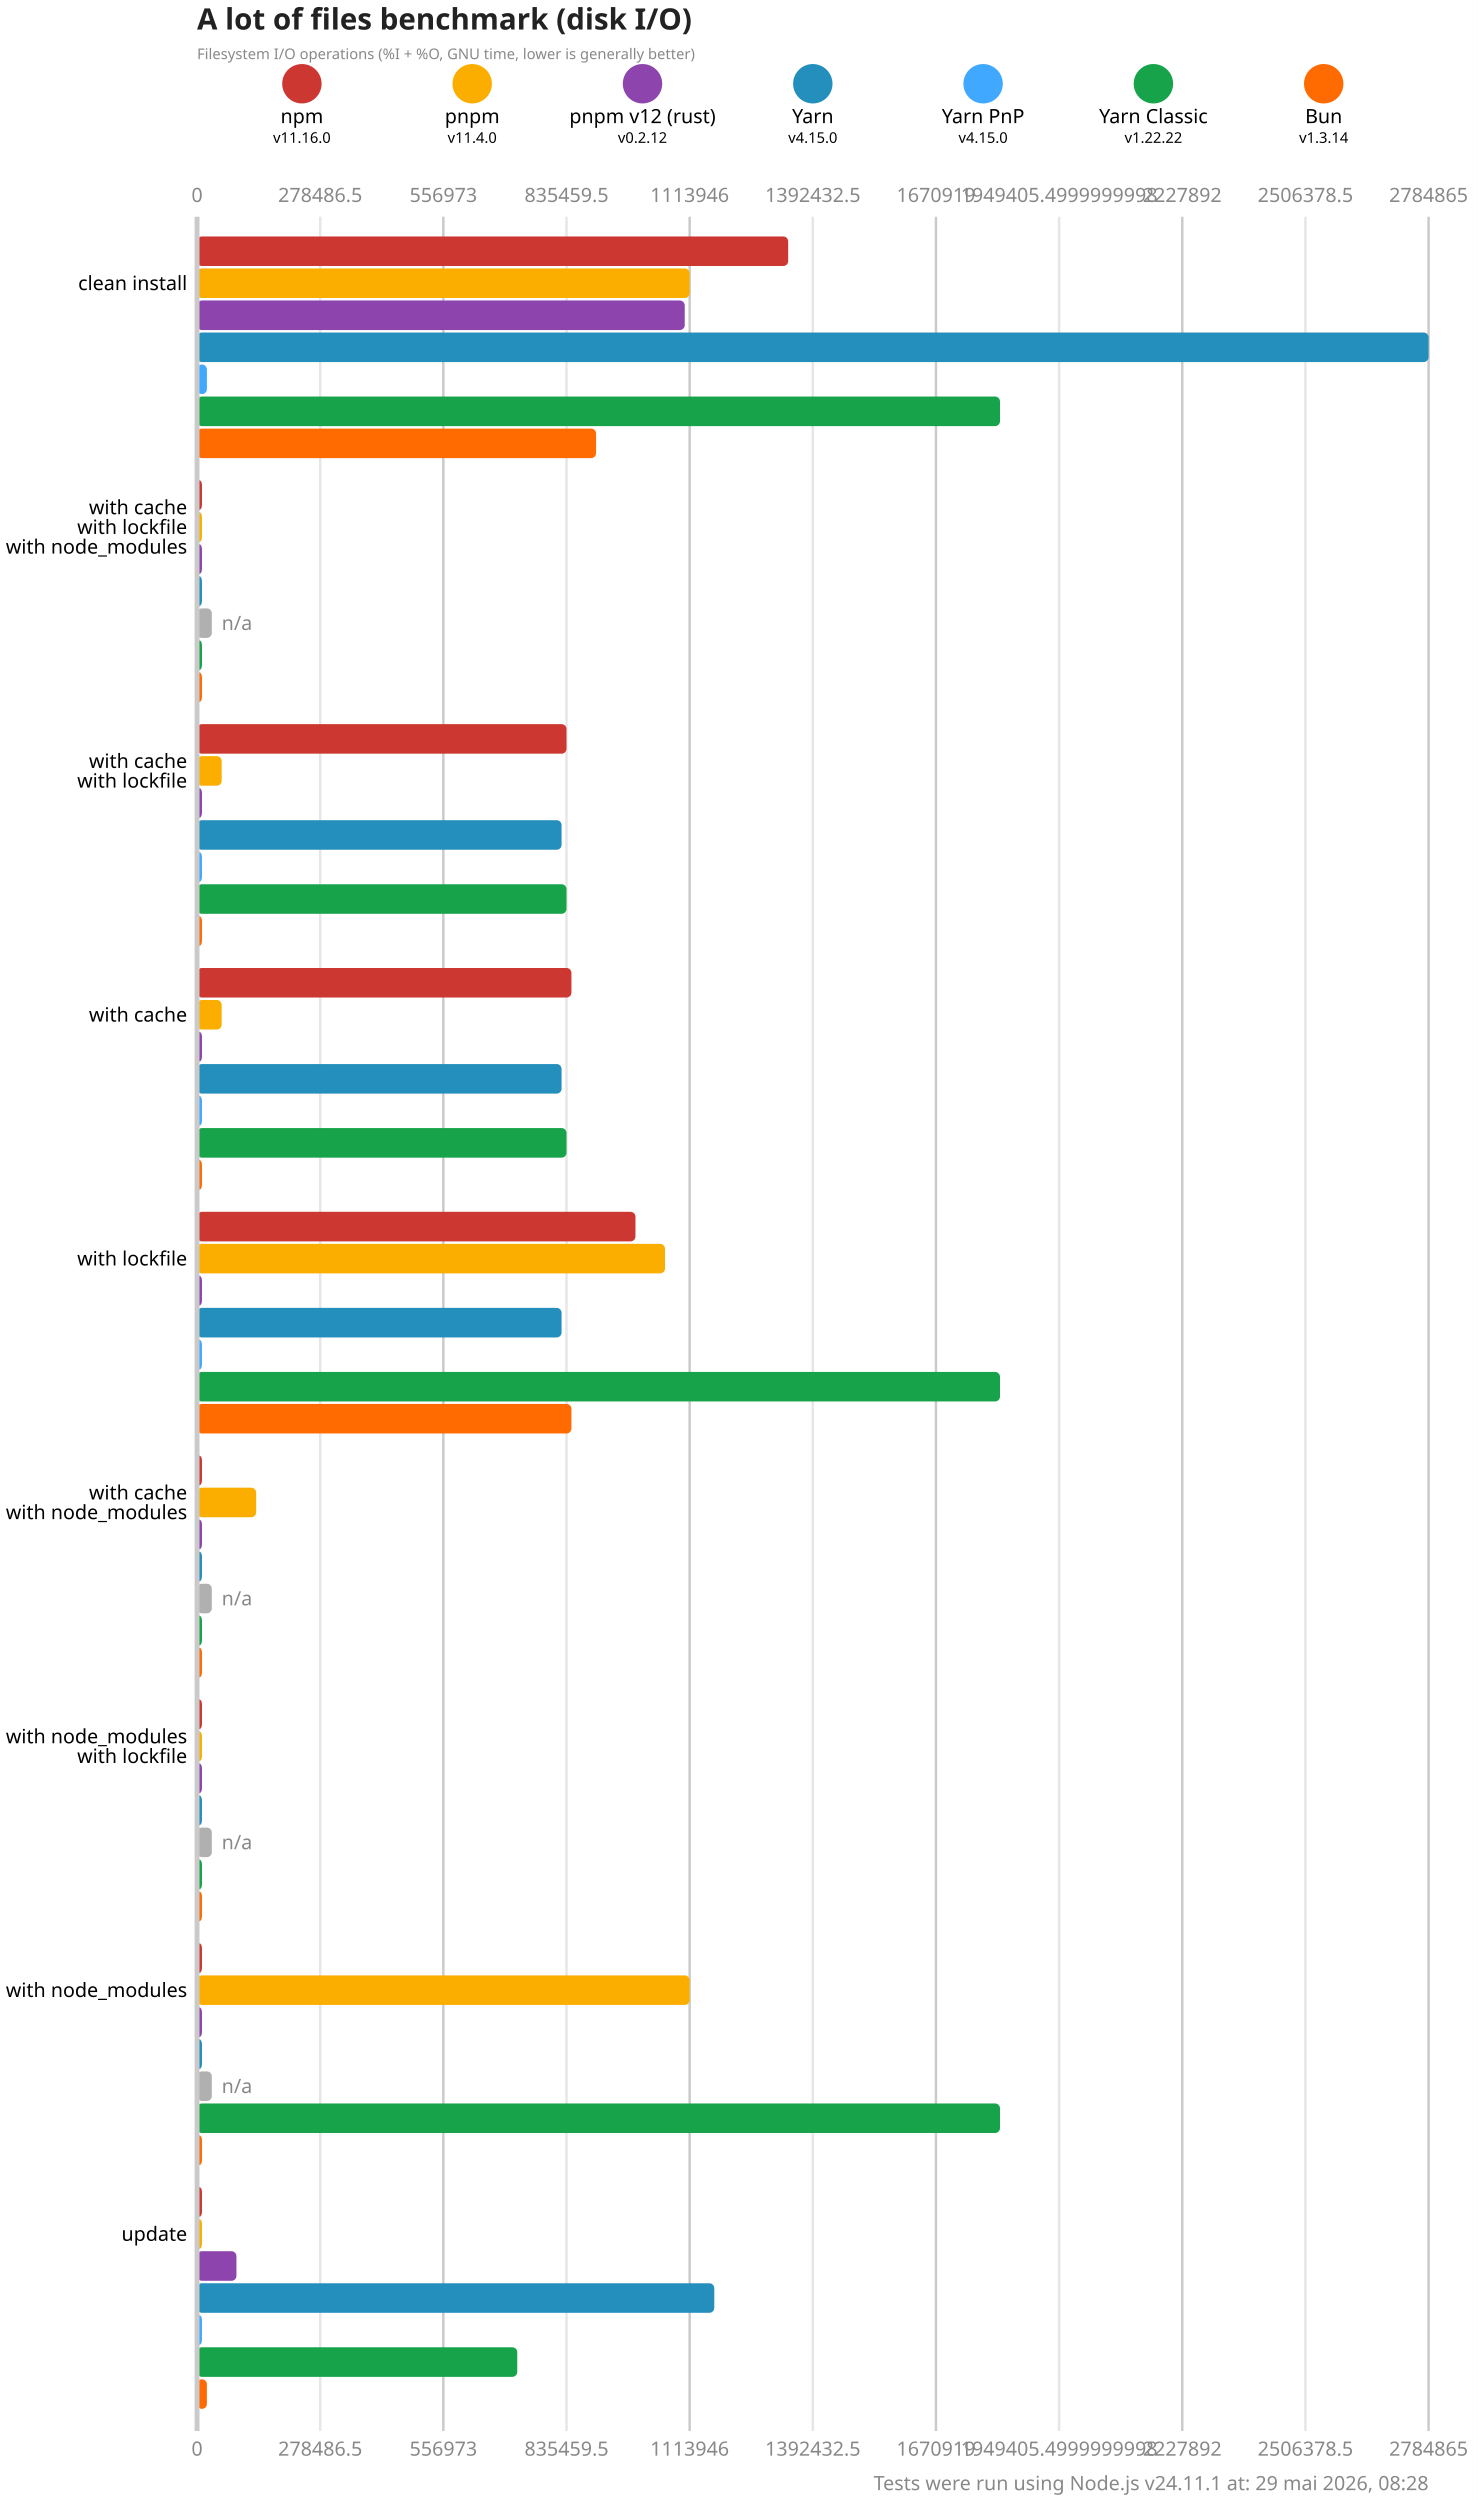
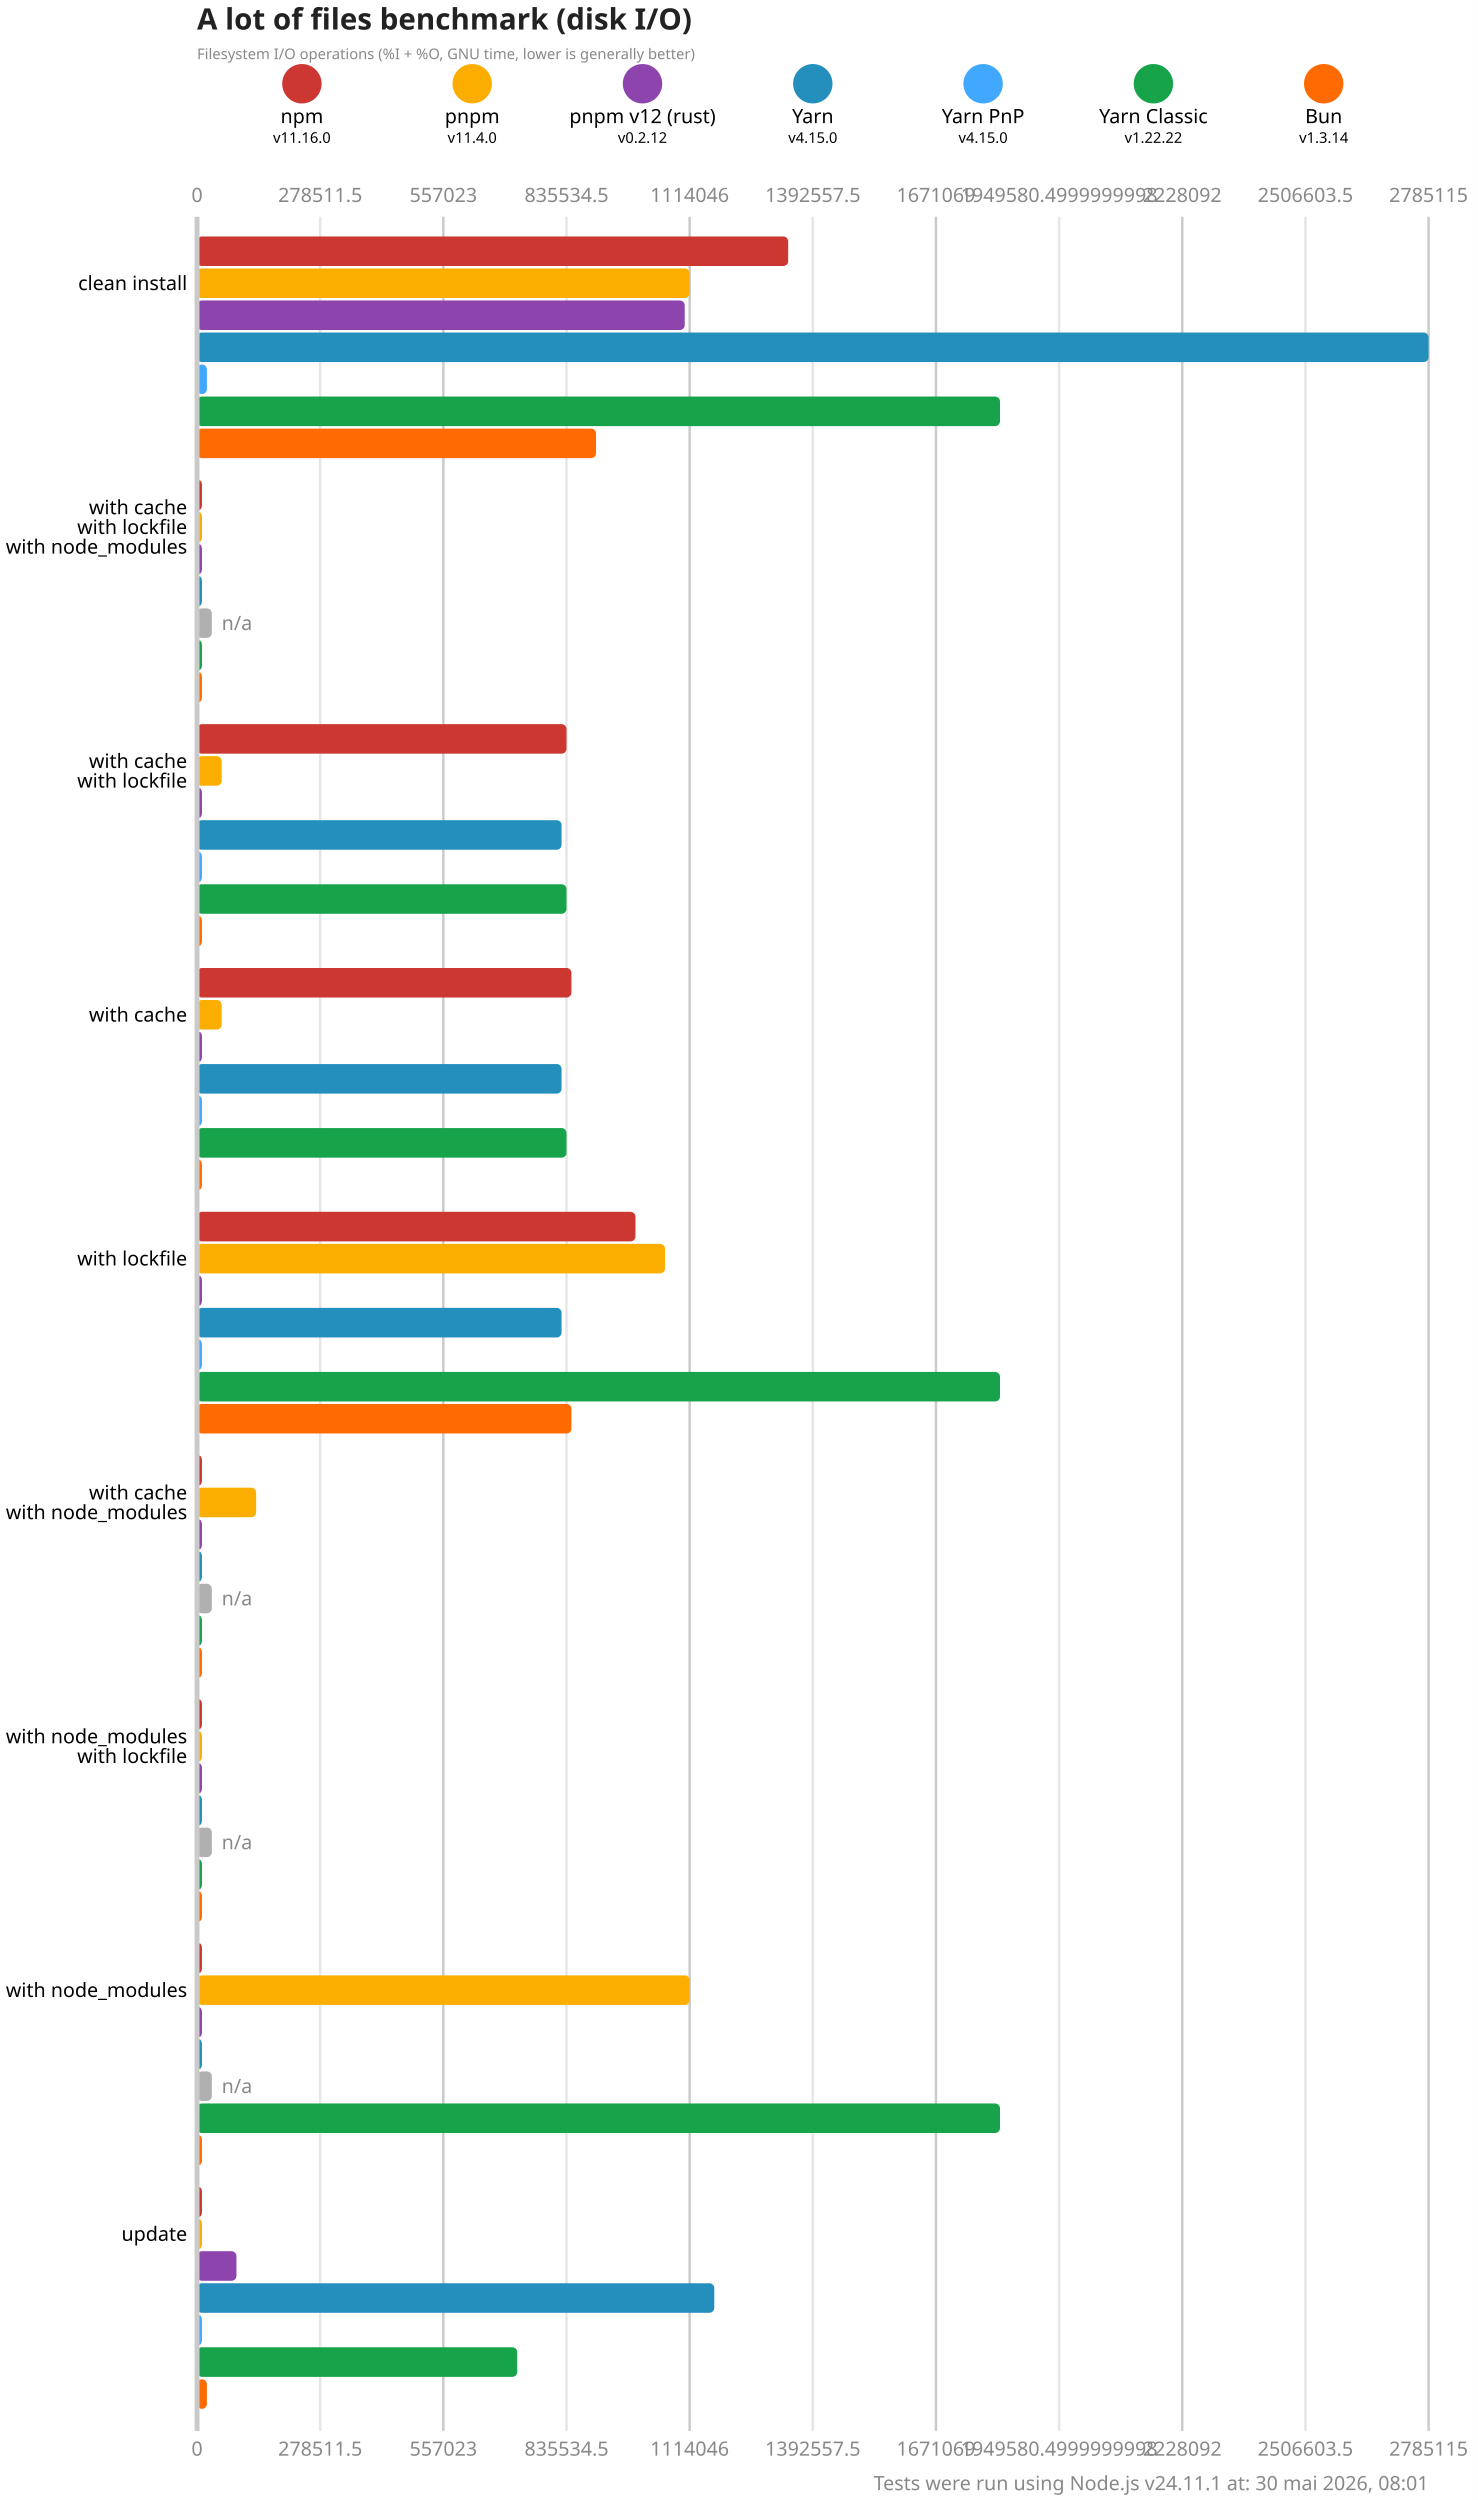
<svg xmlns="http://www.w3.org/2000/svg" version="1.1" viewBox="0 0 300 507.5">
  <style>
    .font { font-family: sans-serif; }
    .s3 { font-size: 3px; }
    .s4 { font-size: 4px; }
    .s5 { font-size: 5px; }
    .s6 { font-size: 6px; }
    .title { fill: #222; font-weight: 600; }
    .line { stroke: #cacaca; }
    .lineMinor { stroke: #e6e6e6; }
    .width { stroke-width: 0.5; }
    .text { fill: #888; }
  </style>
  <rect x="0" y="0" width="300" height="507.5" fill="#fff" />
  <text x="40" y="6" class="font s6 title">A lot of files benchmark (disk I/O)</text>
  <text x="40" y="12" class="font s3 text">Filesystem I/O operations (%I + %O, GNU time, lower is generally better)</text>
  <circle cx="61.286" cy="17" r="4" fill="#cd3731" />
  <text x="61.286" y="25" class="font s4" text-anchor="middle">npm</text>
  <text x="61.286" y="29" class="font s3" text-anchor="middle">v11.16.0</text>
  <circle cx="95.857" cy="17" r="4" fill="#fbae00" />
  <text x="95.857" y="25" class="font s4" text-anchor="middle">pnpm</text>
  <text x="95.857" y="29" class="font s3" text-anchor="middle">v11.4.0</text>
  <circle cx="130.429" cy="17" r="4" fill="#8e44ad" />
  <text x="130.429" y="25" class="font s4" text-anchor="middle">pnpm v12 (rust)</text>
  <text x="130.429" y="29" class="font s3" text-anchor="middle">v0.2.12</text>
  <circle cx="165" cy="17" r="4" fill="#248ebd" />
  <text x="165" y="25" class="font s4" text-anchor="middle">Yarn</text>
  <text x="165" y="29" class="font s3" text-anchor="middle">v4.15.0</text>
  <circle cx="199.571" cy="17" r="4" fill="#40a9ff" />
  <text x="199.571" y="25" class="font s4" text-anchor="middle">Yarn PnP</text>
  <text x="199.571" y="29" class="font s3" text-anchor="middle">v4.15.0</text>
  <circle cx="234.143" cy="17" r="4" fill="#16a34a" />
  <text x="234.143" y="25" class="font s4" text-anchor="middle">Yarn Classic</text>
  <text x="234.143" y="29" class="font s3" text-anchor="middle">v1.22.22</text>
  <circle cx="268.714" cy="17" r="4" fill="#ff6b00" />
  <text x="268.714" y="25" class="font s4" text-anchor="middle">Bun</text>
  <text x="268.714" y="29" class="font s3" text-anchor="middle">v1.3.14</text>
  <text x="40" y="41" class="font s4 text" text-anchor="middle">0</text>
  <text x="40" y="498.5" class="font s4 text" text-anchor="middle">0</text>
  <line x1="65" y1="44" x2="65" y2="493.5" class="lineMinor width" />
-   <text x="65" y="41" class="font s4 text" text-anchor="middle">278486.5</text>
-   <text x="65" y="498.5" class="font s4 text" text-anchor="middle">278486.5</text>
+   <text x="65" y="41" class="font s4 text" text-anchor="middle">278511.5</text>
+   <text x="65" y="498.5" class="font s4 text" text-anchor="middle">278511.5</text>
  <line x1="90" y1="44" x2="90" y2="493.5" class="line width" />
-   <text x="90" y="41" class="font s4 text" text-anchor="middle">556973</text>
-   <text x="90" y="498.5" class="font s4 text" text-anchor="middle">556973</text>
+   <text x="90" y="41" class="font s4 text" text-anchor="middle">557023</text>
+   <text x="90" y="498.5" class="font s4 text" text-anchor="middle">557023</text>
  <line x1="115" y1="44" x2="115" y2="493.5" class="lineMinor width" />
-   <text x="115" y="41" class="font s4 text" text-anchor="middle">835459.5</text>
-   <text x="115" y="498.5" class="font s4 text" text-anchor="middle">835459.5</text>
+   <text x="115" y="41" class="font s4 text" text-anchor="middle">835534.5</text>
+   <text x="115" y="498.5" class="font s4 text" text-anchor="middle">835534.5</text>
  <line x1="140" y1="44" x2="140" y2="493.5" class="line width" />
-   <text x="140" y="41" class="font s4 text" text-anchor="middle">1113946</text>
-   <text x="140" y="498.5" class="font s4 text" text-anchor="middle">1113946</text>
+   <text x="140" y="41" class="font s4 text" text-anchor="middle">1114046</text>
+   <text x="140" y="498.5" class="font s4 text" text-anchor="middle">1114046</text>
  <line x1="165" y1="44" x2="165" y2="493.5" class="lineMinor width" />
-   <text x="165" y="41" class="font s4 text" text-anchor="middle">1392432.5</text>
-   <text x="165" y="498.5" class="font s4 text" text-anchor="middle">1392432.5</text>
+   <text x="165" y="41" class="font s4 text" text-anchor="middle">1392557.5</text>
+   <text x="165" y="498.5" class="font s4 text" text-anchor="middle">1392557.5</text>
  <line x1="190" y1="44" x2="190" y2="493.5" class="line width" />
-   <text x="190" y="41" class="font s4 text" text-anchor="middle">1670919</text>
-   <text x="190" y="498.5" class="font s4 text" text-anchor="middle">1670919</text>
+   <text x="190" y="41" class="font s4 text" text-anchor="middle">1671069</text>
+   <text x="190" y="498.5" class="font s4 text" text-anchor="middle">1671069</text>
  <line x1="215" y1="44" x2="215" y2="493.5" class="lineMinor width" />
-   <text x="215" y="41" class="font s4 text" text-anchor="middle">1949405.4999999998</text>
-   <text x="215" y="498.5" class="font s4 text" text-anchor="middle">1949405.4999999998</text>
+   <text x="215" y="41" class="font s4 text" text-anchor="middle">1949580.4999999998</text>
+   <text x="215" y="498.5" class="font s4 text" text-anchor="middle">1949580.4999999998</text>
  <line x1="240" y1="44" x2="240" y2="493.5" class="line width" />
-   <text x="240" y="41" class="font s4 text" text-anchor="middle">2227892</text>
-   <text x="240" y="498.5" class="font s4 text" text-anchor="middle">2227892</text>
+   <text x="240" y="41" class="font s4 text" text-anchor="middle">2228092</text>
+   <text x="240" y="498.5" class="font s4 text" text-anchor="middle">2228092</text>
  <line x1="265" y1="44" x2="265" y2="493.5" class="lineMinor width" />
-   <text x="265" y="41" class="font s4 text" text-anchor="middle">2506378.5</text>
-   <text x="265" y="498.5" class="font s4 text" text-anchor="middle">2506378.5</text>
+   <text x="265" y="41" class="font s4 text" text-anchor="middle">2506603.5</text>
+   <text x="265" y="498.5" class="font s4 text" text-anchor="middle">2506603.5</text>
  <line x1="290" y1="44" x2="290" y2="493.5" class="line width" />
-   <text x="290" y="41" class="font s4 text" text-anchor="middle">2784865</text>
-   <text x="290" y="498.5" class="font s4 text" text-anchor="middle">2784865</text>
+   <text x="290" y="41" class="font s4 text" text-anchor="middle">2785115</text>
+   <text x="290" y="498.5" class="font s4 text" text-anchor="middle">2785115</text>
  <rect x="40" y="48" width="120" height="6" fill="#cd3731" rx="1" ry="1" />
  <rect x="40" y="54.5" width="100" height="6" fill="#fbae00" rx="1" ry="1" />
  <rect x="40" y="61" width="99" height="6" fill="#8e44ad" rx="1" ry="1" />
  <rect x="40" y="67.5" width="250" height="6" fill="#248ebd" rx="1" ry="1" />
  <rect x="40" y="74" width="2" height="6" fill="#40a9ff" rx="1" ry="1" />
  <rect x="40" y="80.5" width="163" height="6" fill="#16a34a" rx="1" ry="1" />
  <rect x="40" y="87" width="81" height="6" fill="#ff6b00" rx="1" ry="1" />
  <rect x="40" y="97.5" width="1" height="6" fill="#cd3731" rx="1" ry="1" />
  <rect x="40" y="104" width="1" height="6" fill="#fbae00" rx="1" ry="1" />
  <rect x="40" y="110.5" width="1" height="6" fill="#8e44ad" rx="1" ry="1" />
  <rect x="40" y="117" width="1" height="6" fill="#248ebd" rx="1" ry="1" />
  <rect x="40" y="123.5" width="3" height="6" fill="#b0b0b0" rx="1" ry="1" />
  <text x="45" y="126.5" class="font s4 text" dominant-baseline="middle">n/a</text>
  <rect x="40" y="130" width="1" height="6" fill="#16a34a" rx="1" ry="1" />
  <rect x="40" y="136.5" width="1" height="6" fill="#ff6b00" rx="1" ry="1" />
  <rect x="40" y="147" width="75" height="6" fill="#cd3731" rx="1" ry="1" />
  <rect x="40" y="153.5" width="5" height="6" fill="#fbae00" rx="1" ry="1" />
  <rect x="40" y="160" width="1" height="6" fill="#8e44ad" rx="1" ry="1" />
  <rect x="40" y="166.5" width="74" height="6" fill="#248ebd" rx="1" ry="1" />
  <rect x="40" y="173" width="1" height="6" fill="#40a9ff" rx="1" ry="1" />
  <rect x="40" y="179.5" width="75" height="6" fill="#16a34a" rx="1" ry="1" />
  <rect x="40" y="186" width="1" height="6" fill="#ff6b00" rx="1" ry="1" />
  <rect x="40" y="196.5" width="76" height="6" fill="#cd3731" rx="1" ry="1" />
  <rect x="40" y="203" width="5" height="6" fill="#fbae00" rx="1" ry="1" />
  <rect x="40" y="209.5" width="1" height="6" fill="#8e44ad" rx="1" ry="1" />
  <rect x="40" y="216" width="74" height="6" fill="#248ebd" rx="1" ry="1" />
  <rect x="40" y="222.5" width="1" height="6" fill="#40a9ff" rx="1" ry="1" />
  <rect x="40" y="229" width="75" height="6" fill="#16a34a" rx="1" ry="1" />
  <rect x="40" y="235.5" width="1" height="6" fill="#ff6b00" rx="1" ry="1" />
  <rect x="40" y="246" width="89" height="6" fill="#cd3731" rx="1" ry="1" />
  <rect x="40" y="252.5" width="95" height="6" fill="#fbae00" rx="1" ry="1" />
  <rect x="40" y="259" width="1" height="6" fill="#8e44ad" rx="1" ry="1" />
  <rect x="40" y="265.5" width="74" height="6" fill="#248ebd" rx="1" ry="1" />
  <rect x="40" y="272" width="1" height="6" fill="#40a9ff" rx="1" ry="1" />
  <rect x="40" y="278.5" width="163" height="6" fill="#16a34a" rx="1" ry="1" />
  <rect x="40" y="285" width="76" height="6" fill="#ff6b00" rx="1" ry="1" />
  <rect x="40" y="295.5" width="1" height="6" fill="#cd3731" rx="1" ry="1" />
  <rect x="40" y="302" width="12" height="6" fill="#fbae00" rx="1" ry="1" />
  <rect x="40" y="308.5" width="1" height="6" fill="#8e44ad" rx="1" ry="1" />
  <rect x="40" y="315" width="1" height="6" fill="#248ebd" rx="1" ry="1" />
  <rect x="40" y="321.5" width="3" height="6" fill="#b0b0b0" rx="1" ry="1" />
  <text x="45" y="324.5" class="font s4 text" dominant-baseline="middle">n/a</text>
  <rect x="40" y="328" width="1" height="6" fill="#16a34a" rx="1" ry="1" />
  <rect x="40" y="334.5" width="1" height="6" fill="#ff6b00" rx="1" ry="1" />
  <rect x="40" y="345" width="1" height="6" fill="#cd3731" rx="1" ry="1" />
  <rect x="40" y="351.5" width="1" height="6" fill="#fbae00" rx="1" ry="1" />
  <rect x="40" y="358" width="1" height="6" fill="#8e44ad" rx="1" ry="1" />
  <rect x="40" y="364.5" width="1" height="6" fill="#248ebd" rx="1" ry="1" />
  <rect x="40" y="371" width="3" height="6" fill="#b0b0b0" rx="1" ry="1" />
  <text x="45" y="374" class="font s4 text" dominant-baseline="middle">n/a</text>
  <rect x="40" y="377.5" width="1" height="6" fill="#16a34a" rx="1" ry="1" />
  <rect x="40" y="384" width="1" height="6" fill="#ff6b00" rx="1" ry="1" />
  <rect x="40" y="394.5" width="1" height="6" fill="#cd3731" rx="1" ry="1" />
  <rect x="40" y="401" width="100" height="6" fill="#fbae00" rx="1" ry="1" />
  <rect x="40" y="407.5" width="1" height="6" fill="#8e44ad" rx="1" ry="1" />
  <rect x="40" y="414" width="1" height="6" fill="#248ebd" rx="1" ry="1" />
  <rect x="40" y="420.5" width="3" height="6" fill="#b0b0b0" rx="1" ry="1" />
  <text x="45" y="423.5" class="font s4 text" dominant-baseline="middle">n/a</text>
  <rect x="40" y="427" width="163" height="6" fill="#16a34a" rx="1" ry="1" />
  <rect x="40" y="433.5" width="1" height="6" fill="#ff6b00" rx="1" ry="1" />
  <rect x="40" y="444" width="1" height="6" fill="#cd3731" rx="1" ry="1" />
  <rect x="40" y="450.5" width="1" height="6" fill="#fbae00" rx="1" ry="1" />
  <rect x="40" y="457" width="8" height="6" fill="#8e44ad" rx="1" ry="1" />
  <rect x="40" y="463.5" width="105" height="6" fill="#248ebd" rx="1" ry="1" />
  <rect x="40" y="470" width="1" height="6" fill="#40a9ff" rx="1" ry="1" />
  <rect x="40" y="476.5" width="65" height="6" fill="#16a34a" rx="1" ry="1" />
  <rect x="40" y="483" width="2" height="6" fill="#ff6b00" rx="1" ry="1" />
  <line x1="40" y1="44" x2="40" y2="493.5" class="line" />
  <text x="38" y="57.5" class="font s4" dominant-baseline="middle" text-anchor="end">clean install</text>
  <text x="38" y="103" class="font s4" dominant-baseline="middle" text-anchor="end">with cache</text>
  <text x="38" y="107" class="font s4" dominant-baseline="middle" text-anchor="end">with lockfile</text>
  <text x="38" y="111" class="font s4" dominant-baseline="middle" text-anchor="end">with node_modules</text>
  <text x="38" y="154.5" class="font s4" dominant-baseline="middle" text-anchor="end">with cache</text>
  <text x="38" y="158.5" class="font s4" dominant-baseline="middle" text-anchor="end">with lockfile</text>
  <text x="38" y="206" class="font s4" dominant-baseline="middle" text-anchor="end">with cache</text>
  <text x="38" y="255.5" class="font s4" dominant-baseline="middle" text-anchor="end">with lockfile</text>
  <text x="38" y="303" class="font s4" dominant-baseline="middle" text-anchor="end">with cache</text>
  <text x="38" y="307" class="font s4" dominant-baseline="middle" text-anchor="end">with node_modules</text>
  <text x="38" y="352.5" class="font s4" dominant-baseline="middle" text-anchor="end">with node_modules</text>
  <text x="38" y="356.5" class="font s4" dominant-baseline="middle" text-anchor="end">with lockfile</text>
  <text x="38" y="404" class="font s4" dominant-baseline="middle" text-anchor="end">with node_modules</text>
  <text x="38" y="453.5" class="font s4" dominant-baseline="middle" text-anchor="end">update</text>
-   <text x="290" y="505.5" class="font s4 text" text-anchor="end">Tests were run using Node.js v24.11.1 at: 29 mai 2026, 08:28</text>
+   <text x="290" y="505.5" class="font s4 text" text-anchor="end">Tests were run using Node.js v24.11.1 at: 30 mai 2026, 08:01</text>
</svg>
